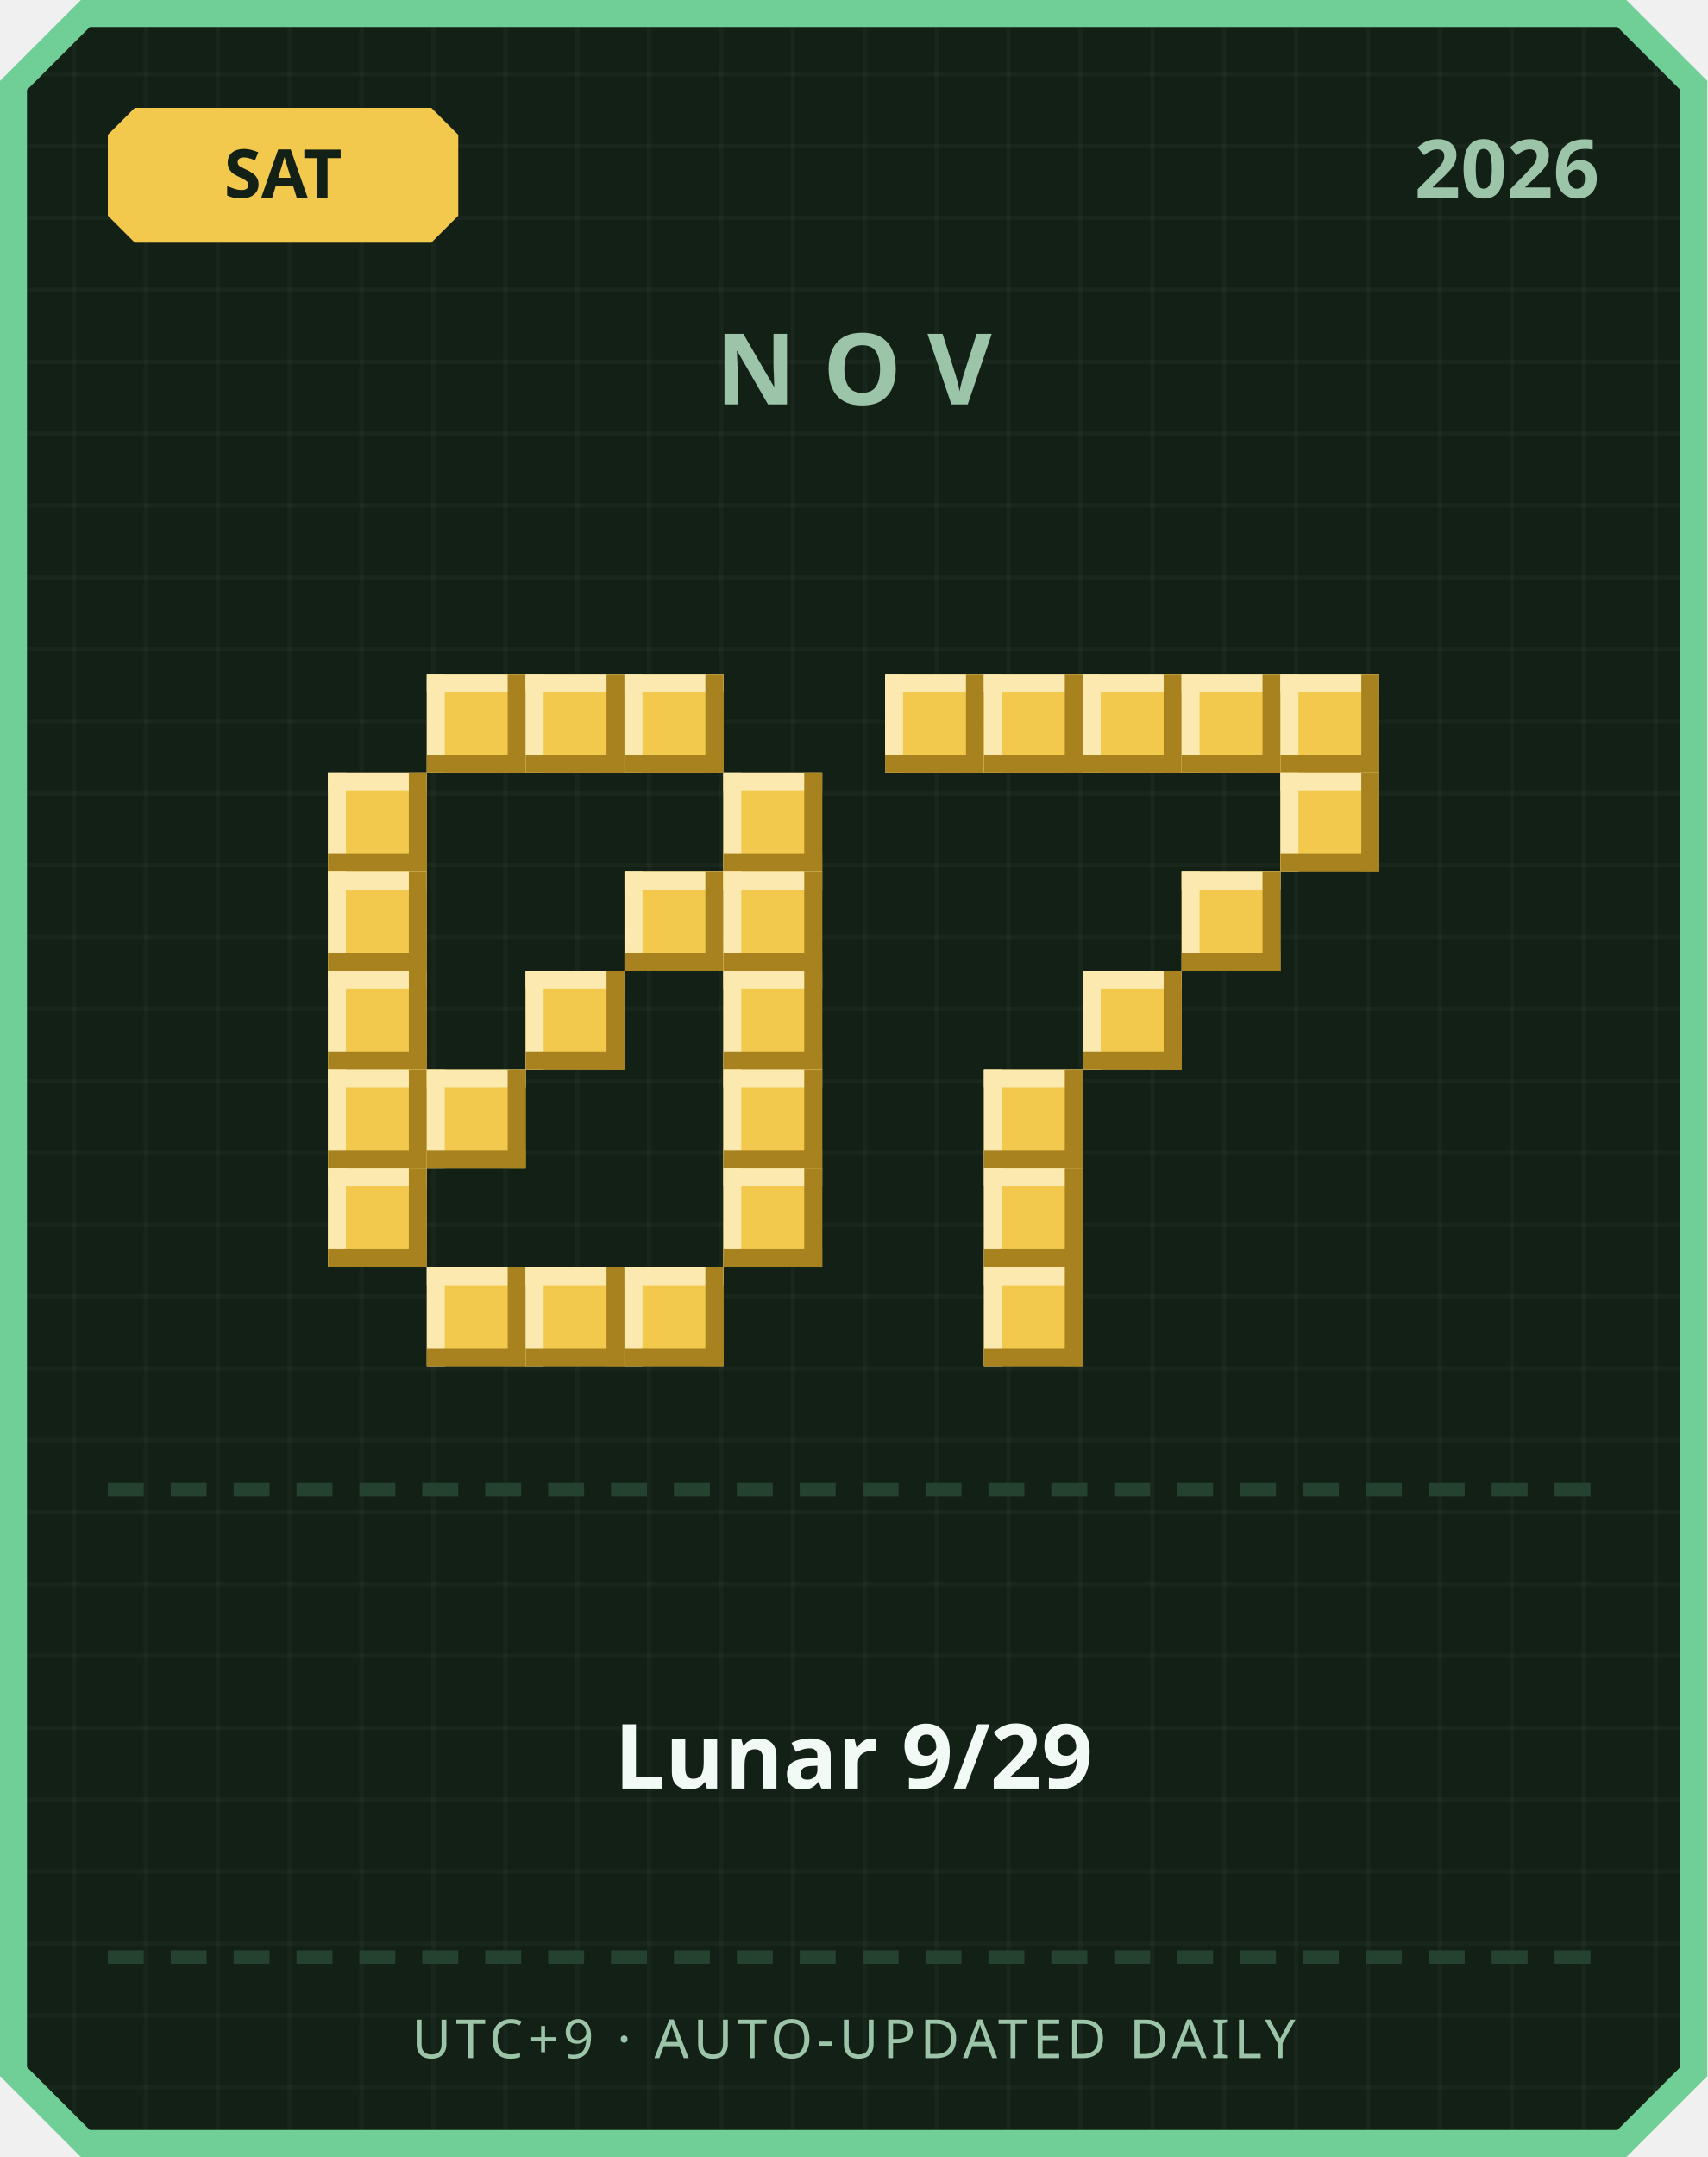
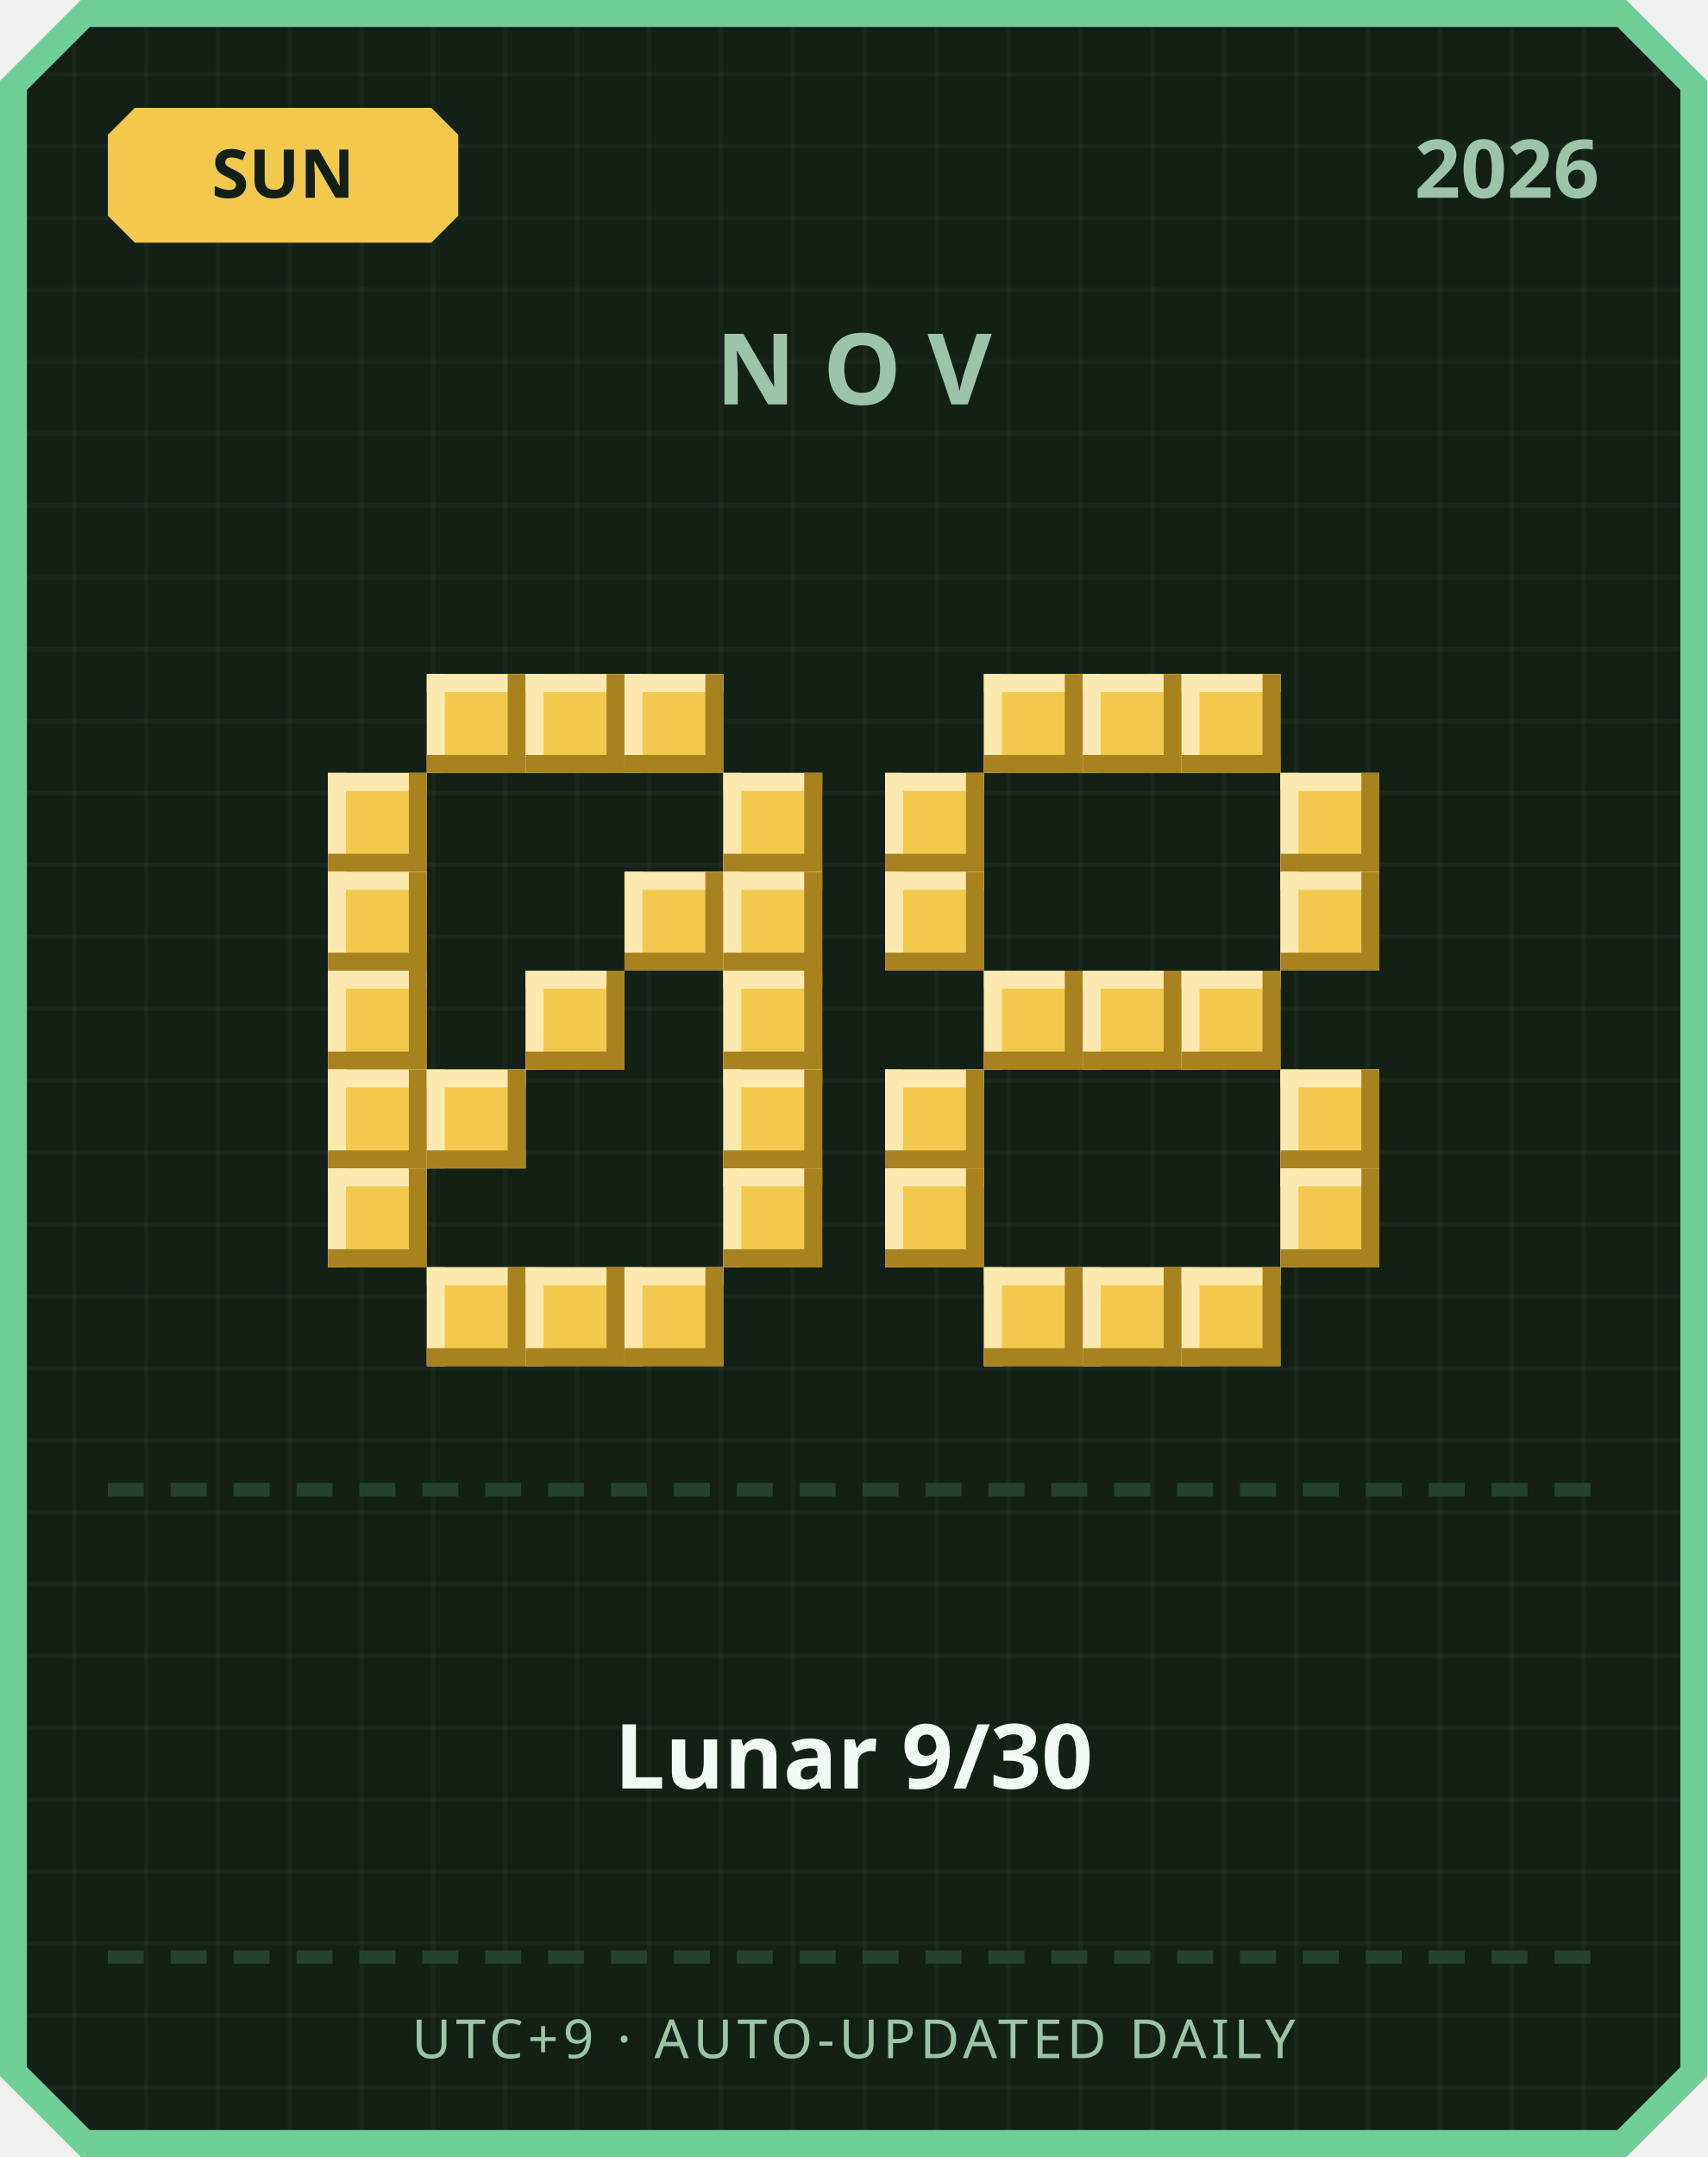
<svg xmlns="http://www.w3.org/2000/svg" width="380" height="480" viewBox="0 0 380 480">
  <defs>
    <pattern id="grid" width="16" height="16" patternUnits="userSpaceOnUse">
      <rect width="16" height="16" fill="#122016" />
      <rect width="1" height="16" fill="#ffffff" opacity="0.03" />
      <rect width="16" height="1" fill="#ffffff" opacity="0.03" />
    </pattern>
  </defs>
  <path d="M 18,0 L 362,0 L 380,18 L 380,462 L 362,480 L 18,480 L 0,462 L 0,18 Z" fill="#6fcf97" />
  <path d="M 20,6 L 360,6 L 374,20 L 374,460 L 360,474 L 20,474 L 6,460 L 6,20 Z" fill="url(#grid)" />
  <path d="M 30,24 L 96,24 L 102,30 L 102,48 L 96,54 L 30,54 L 24,48 L 24,30 Z" fill="#f2c94c" />
-   <text x="63" y="44" text-anchor="middle" font-family="'Segoe UI', sans-serif" font-size="15" font-weight="700" fill="#122016">SAT</text>
+   <text x="63" y="44" text-anchor="middle" font-family="'Segoe UI', sans-serif" font-size="15" font-weight="700" fill="#122016">SUN</text>
  <text x="356" y="44" text-anchor="end" font-family="'Segoe UI', sans-serif" font-size="18" font-weight="700" fill="#9bc4a8">2026</text>
  <text x="190" y="90" text-anchor="middle" font-family="'Segoe UI', sans-serif" font-size="22" font-weight="700" letter-spacing="6" fill="#9bc4a8">NOV</text>
  <rect x="95" y="150" width="22" height="22" fill="#f2c94c" />
  <rect x="95" y="150" width="22" height="4" fill="#fbe9b0" />
  <rect x="95" y="150" width="4" height="22" fill="#fbe9b0" />
  <rect x="95" y="168" width="22" height="4" fill="#a8821f" />
  <rect x="113" y="150" width="4" height="22" fill="#a8821f" />
  <rect x="117" y="150" width="22" height="22" fill="#f2c94c" />
  <rect x="117" y="150" width="22" height="4" fill="#fbe9b0" />
  <rect x="117" y="150" width="4" height="22" fill="#fbe9b0" />
  <rect x="117" y="168" width="22" height="4" fill="#a8821f" />
  <rect x="135" y="150" width="4" height="22" fill="#a8821f" />
  <rect x="139" y="150" width="22" height="22" fill="#f2c94c" />
  <rect x="139" y="150" width="22" height="4" fill="#fbe9b0" />
  <rect x="139" y="150" width="4" height="22" fill="#fbe9b0" />
  <rect x="139" y="168" width="22" height="4" fill="#a8821f" />
  <rect x="157" y="150" width="4" height="22" fill="#a8821f" />
  <rect x="73" y="172" width="22" height="22" fill="#f2c94c" />
  <rect x="73" y="172" width="22" height="4" fill="#fbe9b0" />
  <rect x="73" y="172" width="4" height="22" fill="#fbe9b0" />
  <rect x="73" y="190" width="22" height="4" fill="#a8821f" />
  <rect x="91" y="172" width="4" height="22" fill="#a8821f" />
  <rect x="161" y="172" width="22" height="22" fill="#f2c94c" />
  <rect x="161" y="172" width="22" height="4" fill="#fbe9b0" />
  <rect x="161" y="172" width="4" height="22" fill="#fbe9b0" />
  <rect x="161" y="190" width="22" height="4" fill="#a8821f" />
  <rect x="179" y="172" width="4" height="22" fill="#a8821f" />
  <rect x="73" y="194" width="22" height="22" fill="#f2c94c" />
  <rect x="73" y="194" width="22" height="4" fill="#fbe9b0" />
  <rect x="73" y="194" width="4" height="22" fill="#fbe9b0" />
  <rect x="73" y="212" width="22" height="4" fill="#a8821f" />
  <rect x="91" y="194" width="4" height="22" fill="#a8821f" />
  <rect x="139" y="194" width="22" height="22" fill="#f2c94c" />
  <rect x="139" y="194" width="22" height="4" fill="#fbe9b0" />
  <rect x="139" y="194" width="4" height="22" fill="#fbe9b0" />
  <rect x="139" y="212" width="22" height="4" fill="#a8821f" />
  <rect x="157" y="194" width="4" height="22" fill="#a8821f" />
  <rect x="161" y="194" width="22" height="22" fill="#f2c94c" />
  <rect x="161" y="194" width="22" height="4" fill="#fbe9b0" />
  <rect x="161" y="194" width="4" height="22" fill="#fbe9b0" />
  <rect x="161" y="212" width="22" height="4" fill="#a8821f" />
  <rect x="179" y="194" width="4" height="22" fill="#a8821f" />
  <rect x="73" y="216" width="22" height="22" fill="#f2c94c" />
  <rect x="73" y="216" width="22" height="4" fill="#fbe9b0" />
  <rect x="73" y="216" width="4" height="22" fill="#fbe9b0" />
  <rect x="73" y="234" width="22" height="4" fill="#a8821f" />
  <rect x="91" y="216" width="4" height="22" fill="#a8821f" />
  <rect x="117" y="216" width="22" height="22" fill="#f2c94c" />
  <rect x="117" y="216" width="22" height="4" fill="#fbe9b0" />
  <rect x="117" y="216" width="4" height="22" fill="#fbe9b0" />
  <rect x="117" y="234" width="22" height="4" fill="#a8821f" />
  <rect x="135" y="216" width="4" height="22" fill="#a8821f" />
  <rect x="161" y="216" width="22" height="22" fill="#f2c94c" />
  <rect x="161" y="216" width="22" height="4" fill="#fbe9b0" />
  <rect x="161" y="216" width="4" height="22" fill="#fbe9b0" />
  <rect x="161" y="234" width="22" height="4" fill="#a8821f" />
  <rect x="179" y="216" width="4" height="22" fill="#a8821f" />
  <rect x="73" y="238" width="22" height="22" fill="#f2c94c" />
  <rect x="73" y="238" width="22" height="4" fill="#fbe9b0" />
  <rect x="73" y="238" width="4" height="22" fill="#fbe9b0" />
  <rect x="73" y="256" width="22" height="4" fill="#a8821f" />
  <rect x="91" y="238" width="4" height="22" fill="#a8821f" />
  <rect x="95" y="238" width="22" height="22" fill="#f2c94c" />
  <rect x="95" y="238" width="22" height="4" fill="#fbe9b0" />
  <rect x="95" y="238" width="4" height="22" fill="#fbe9b0" />
  <rect x="95" y="256" width="22" height="4" fill="#a8821f" />
  <rect x="113" y="238" width="4" height="22" fill="#a8821f" />
  <rect x="161" y="238" width="22" height="22" fill="#f2c94c" />
  <rect x="161" y="238" width="22" height="4" fill="#fbe9b0" />
  <rect x="161" y="238" width="4" height="22" fill="#fbe9b0" />
  <rect x="161" y="256" width="22" height="4" fill="#a8821f" />
  <rect x="179" y="238" width="4" height="22" fill="#a8821f" />
  <rect x="73" y="260" width="22" height="22" fill="#f2c94c" />
  <rect x="73" y="260" width="22" height="4" fill="#fbe9b0" />
  <rect x="73" y="260" width="4" height="22" fill="#fbe9b0" />
  <rect x="73" y="278" width="22" height="4" fill="#a8821f" />
  <rect x="91" y="260" width="4" height="22" fill="#a8821f" />
  <rect x="161" y="260" width="22" height="22" fill="#f2c94c" />
  <rect x="161" y="260" width="22" height="4" fill="#fbe9b0" />
  <rect x="161" y="260" width="4" height="22" fill="#fbe9b0" />
  <rect x="161" y="278" width="22" height="4" fill="#a8821f" />
  <rect x="179" y="260" width="4" height="22" fill="#a8821f" />
  <rect x="95" y="282" width="22" height="22" fill="#f2c94c" />
  <rect x="95" y="282" width="22" height="4" fill="#fbe9b0" />
  <rect x="95" y="282" width="4" height="22" fill="#fbe9b0" />
  <rect x="95" y="300" width="22" height="4" fill="#a8821f" />
  <rect x="113" y="282" width="4" height="22" fill="#a8821f" />
  <rect x="117" y="282" width="22" height="22" fill="#f2c94c" />
  <rect x="117" y="282" width="22" height="4" fill="#fbe9b0" />
  <rect x="117" y="282" width="4" height="22" fill="#fbe9b0" />
  <rect x="117" y="300" width="22" height="4" fill="#a8821f" />
  <rect x="135" y="282" width="4" height="22" fill="#a8821f" />
  <rect x="139" y="282" width="22" height="22" fill="#f2c94c" />
  <rect x="139" y="282" width="22" height="4" fill="#fbe9b0" />
  <rect x="139" y="282" width="4" height="22" fill="#fbe9b0" />
  <rect x="139" y="300" width="22" height="4" fill="#a8821f" />
  <rect x="157" y="282" width="4" height="22" fill="#a8821f" />
-   <rect x="197" y="150" width="22" height="22" fill="#f2c94c" />
-   <rect x="197" y="150" width="22" height="4" fill="#fbe9b0" />
-   <rect x="197" y="150" width="4" height="22" fill="#fbe9b0" />
-   <rect x="197" y="168" width="22" height="4" fill="#a8821f" />
-   <rect x="215" y="150" width="4" height="22" fill="#a8821f" />
  <rect x="219" y="150" width="22" height="22" fill="#f2c94c" />
  <rect x="219" y="150" width="22" height="4" fill="#fbe9b0" />
  <rect x="219" y="150" width="4" height="22" fill="#fbe9b0" />
  <rect x="219" y="168" width="22" height="4" fill="#a8821f" />
  <rect x="237" y="150" width="4" height="22" fill="#a8821f" />
  <rect x="241" y="150" width="22" height="22" fill="#f2c94c" />
  <rect x="241" y="150" width="22" height="4" fill="#fbe9b0" />
  <rect x="241" y="150" width="4" height="22" fill="#fbe9b0" />
  <rect x="241" y="168" width="22" height="4" fill="#a8821f" />
  <rect x="259" y="150" width="4" height="22" fill="#a8821f" />
  <rect x="263" y="150" width="22" height="22" fill="#f2c94c" />
  <rect x="263" y="150" width="22" height="4" fill="#fbe9b0" />
  <rect x="263" y="150" width="4" height="22" fill="#fbe9b0" />
  <rect x="263" y="168" width="22" height="4" fill="#a8821f" />
  <rect x="281" y="150" width="4" height="22" fill="#a8821f" />
-   <rect x="285" y="150" width="22" height="22" fill="#f2c94c" />
-   <rect x="285" y="150" width="22" height="4" fill="#fbe9b0" />
-   <rect x="285" y="150" width="4" height="22" fill="#fbe9b0" />
-   <rect x="285" y="168" width="22" height="4" fill="#a8821f" />
-   <rect x="303" y="150" width="4" height="22" fill="#a8821f" />
+   <rect x="197" y="172" width="22" height="22" fill="#f2c94c" />
+   <rect x="197" y="172" width="22" height="4" fill="#fbe9b0" />
+   <rect x="197" y="172" width="4" height="22" fill="#fbe9b0" />
+   <rect x="197" y="190" width="22" height="4" fill="#a8821f" />
+   <rect x="215" y="172" width="4" height="22" fill="#a8821f" />
  <rect x="285" y="172" width="22" height="22" fill="#f2c94c" />
  <rect x="285" y="172" width="22" height="4" fill="#fbe9b0" />
  <rect x="285" y="172" width="4" height="22" fill="#fbe9b0" />
  <rect x="285" y="190" width="22" height="4" fill="#a8821f" />
  <rect x="303" y="172" width="4" height="22" fill="#a8821f" />
-   <rect x="263" y="194" width="22" height="22" fill="#f2c94c" />
-   <rect x="263" y="194" width="22" height="4" fill="#fbe9b0" />
-   <rect x="263" y="194" width="4" height="22" fill="#fbe9b0" />
-   <rect x="263" y="212" width="22" height="4" fill="#a8821f" />
-   <rect x="281" y="194" width="4" height="22" fill="#a8821f" />
+   <rect x="197" y="194" width="22" height="22" fill="#f2c94c" />
+   <rect x="197" y="194" width="22" height="4" fill="#fbe9b0" />
+   <rect x="197" y="194" width="4" height="22" fill="#fbe9b0" />
+   <rect x="197" y="212" width="22" height="4" fill="#a8821f" />
+   <rect x="215" y="194" width="4" height="22" fill="#a8821f" />
+   <rect x="285" y="194" width="22" height="22" fill="#f2c94c" />
+   <rect x="285" y="194" width="22" height="4" fill="#fbe9b0" />
+   <rect x="285" y="194" width="4" height="22" fill="#fbe9b0" />
+   <rect x="285" y="212" width="22" height="4" fill="#a8821f" />
+   <rect x="303" y="194" width="4" height="22" fill="#a8821f" />
+   <rect x="219" y="216" width="22" height="22" fill="#f2c94c" />
+   <rect x="219" y="216" width="22" height="4" fill="#fbe9b0" />
+   <rect x="219" y="216" width="4" height="22" fill="#fbe9b0" />
+   <rect x="219" y="234" width="22" height="4" fill="#a8821f" />
+   <rect x="237" y="216" width="4" height="22" fill="#a8821f" />
  <rect x="241" y="216" width="22" height="22" fill="#f2c94c" />
  <rect x="241" y="216" width="22" height="4" fill="#fbe9b0" />
  <rect x="241" y="216" width="4" height="22" fill="#fbe9b0" />
  <rect x="241" y="234" width="22" height="4" fill="#a8821f" />
  <rect x="259" y="216" width="4" height="22" fill="#a8821f" />
-   <rect x="219" y="238" width="22" height="22" fill="#f2c94c" />
-   <rect x="219" y="238" width="22" height="4" fill="#fbe9b0" />
-   <rect x="219" y="238" width="4" height="22" fill="#fbe9b0" />
-   <rect x="219" y="256" width="22" height="4" fill="#a8821f" />
-   <rect x="237" y="238" width="4" height="22" fill="#a8821f" />
-   <rect x="219" y="260" width="22" height="22" fill="#f2c94c" />
-   <rect x="219" y="260" width="22" height="4" fill="#fbe9b0" />
-   <rect x="219" y="260" width="4" height="22" fill="#fbe9b0" />
-   <rect x="219" y="278" width="22" height="4" fill="#a8821f" />
-   <rect x="237" y="260" width="4" height="22" fill="#a8821f" />
+   <rect x="263" y="216" width="22" height="22" fill="#f2c94c" />
+   <rect x="263" y="216" width="22" height="4" fill="#fbe9b0" />
+   <rect x="263" y="216" width="4" height="22" fill="#fbe9b0" />
+   <rect x="263" y="234" width="22" height="4" fill="#a8821f" />
+   <rect x="281" y="216" width="4" height="22" fill="#a8821f" />
+   <rect x="197" y="238" width="22" height="22" fill="#f2c94c" />
+   <rect x="197" y="238" width="22" height="4" fill="#fbe9b0" />
+   <rect x="197" y="238" width="4" height="22" fill="#fbe9b0" />
+   <rect x="197" y="256" width="22" height="4" fill="#a8821f" />
+   <rect x="215" y="238" width="4" height="22" fill="#a8821f" />
+   <rect x="285" y="238" width="22" height="22" fill="#f2c94c" />
+   <rect x="285" y="238" width="22" height="4" fill="#fbe9b0" />
+   <rect x="285" y="238" width="4" height="22" fill="#fbe9b0" />
+   <rect x="285" y="256" width="22" height="4" fill="#a8821f" />
+   <rect x="303" y="238" width="4" height="22" fill="#a8821f" />
+   <rect x="197" y="260" width="22" height="22" fill="#f2c94c" />
+   <rect x="197" y="260" width="22" height="4" fill="#fbe9b0" />
+   <rect x="197" y="260" width="4" height="22" fill="#fbe9b0" />
+   <rect x="197" y="278" width="22" height="4" fill="#a8821f" />
+   <rect x="215" y="260" width="4" height="22" fill="#a8821f" />
+   <rect x="285" y="260" width="22" height="22" fill="#f2c94c" />
+   <rect x="285" y="260" width="22" height="4" fill="#fbe9b0" />
+   <rect x="285" y="260" width="4" height="22" fill="#fbe9b0" />
+   <rect x="285" y="278" width="22" height="4" fill="#a8821f" />
+   <rect x="303" y="260" width="4" height="22" fill="#a8821f" />
  <rect x="219" y="282" width="22" height="22" fill="#f2c94c" />
  <rect x="219" y="282" width="22" height="4" fill="#fbe9b0" />
  <rect x="219" y="282" width="4" height="22" fill="#fbe9b0" />
  <rect x="219" y="300" width="22" height="4" fill="#a8821f" />
  <rect x="237" y="282" width="4" height="22" fill="#a8821f" />
+   <rect x="241" y="282" width="22" height="22" fill="#f2c94c" />
+   <rect x="241" y="282" width="22" height="4" fill="#fbe9b0" />
+   <rect x="241" y="282" width="4" height="22" fill="#fbe9b0" />
+   <rect x="241" y="300" width="22" height="4" fill="#a8821f" />
+   <rect x="259" y="282" width="4" height="22" fill="#a8821f" />
+   <rect x="263" y="282" width="22" height="22" fill="#f2c94c" />
+   <rect x="263" y="282" width="22" height="4" fill="#fbe9b0" />
+   <rect x="263" y="282" width="4" height="22" fill="#fbe9b0" />
+   <rect x="263" y="300" width="22" height="4" fill="#a8821f" />
+   <rect x="281" y="282" width="4" height="22" fill="#a8821f" />
  <rect x="24" y="330" width="8" height="3" fill="#254230" />
  <rect x="38" y="330" width="8" height="3" fill="#254230" />
  <rect x="52" y="330" width="8" height="3" fill="#254230" />
  <rect x="66" y="330" width="8" height="3" fill="#254230" />
  <rect x="80" y="330" width="8" height="3" fill="#254230" />
  <rect x="94" y="330" width="8" height="3" fill="#254230" />
  <rect x="108" y="330" width="8" height="3" fill="#254230" />
  <rect x="122" y="330" width="8" height="3" fill="#254230" />
  <rect x="136" y="330" width="8" height="3" fill="#254230" />
  <rect x="150" y="330" width="8" height="3" fill="#254230" />
  <rect x="164" y="330" width="8" height="3" fill="#254230" />
  <rect x="178" y="330" width="8" height="3" fill="#254230" />
  <rect x="192" y="330" width="8" height="3" fill="#254230" />
  <rect x="206" y="330" width="8" height="3" fill="#254230" />
  <rect x="220" y="330" width="8" height="3" fill="#254230" />
  <rect x="234" y="330" width="8" height="3" fill="#254230" />
  <rect x="248" y="330" width="8" height="3" fill="#254230" />
  <rect x="262" y="330" width="8" height="3" fill="#254230" />
  <rect x="276" y="330" width="8" height="3" fill="#254230" />
  <rect x="290" y="330" width="8" height="3" fill="#254230" />
  <rect x="304" y="330" width="8" height="3" fill="#254230" />
  <rect x="318" y="330" width="8" height="3" fill="#254230" />
  <rect x="332" y="330" width="8" height="3" fill="#254230" />
  <rect x="346" y="330" width="8" height="3" fill="#254230" />
-   <text x="190" y="398" text-anchor="middle" font-family="'Segoe UI', 'Microsoft JhengHei', sans-serif" font-size="20" font-weight="700" fill="#f1faf4">Lunar 9/29</text>
+   <text x="190" y="398" text-anchor="middle" font-family="'Segoe UI', 'Microsoft JhengHei', sans-serif" font-size="20" font-weight="700" fill="#f1faf4">Lunar 9/30</text>
  <rect x="24" y="434" width="8" height="3" fill="#254230" />
  <rect x="38" y="434" width="8" height="3" fill="#254230" />
  <rect x="52" y="434" width="8" height="3" fill="#254230" />
  <rect x="66" y="434" width="8" height="3" fill="#254230" />
  <rect x="80" y="434" width="8" height="3" fill="#254230" />
  <rect x="94" y="434" width="8" height="3" fill="#254230" />
  <rect x="108" y="434" width="8" height="3" fill="#254230" />
  <rect x="122" y="434" width="8" height="3" fill="#254230" />
  <rect x="136" y="434" width="8" height="3" fill="#254230" />
  <rect x="150" y="434" width="8" height="3" fill="#254230" />
  <rect x="164" y="434" width="8" height="3" fill="#254230" />
  <rect x="178" y="434" width="8" height="3" fill="#254230" />
  <rect x="192" y="434" width="8" height="3" fill="#254230" />
  <rect x="206" y="434" width="8" height="3" fill="#254230" />
  <rect x="220" y="434" width="8" height="3" fill="#254230" />
  <rect x="234" y="434" width="8" height="3" fill="#254230" />
  <rect x="248" y="434" width="8" height="3" fill="#254230" />
  <rect x="262" y="434" width="8" height="3" fill="#254230" />
  <rect x="276" y="434" width="8" height="3" fill="#254230" />
  <rect x="290" y="434" width="8" height="3" fill="#254230" />
  <rect x="304" y="434" width="8" height="3" fill="#254230" />
  <rect x="318" y="434" width="8" height="3" fill="#254230" />
  <rect x="332" y="434" width="8" height="3" fill="#254230" />
  <rect x="346" y="434" width="8" height="3" fill="#254230" />
  <text x="190" y="458" text-anchor="middle" font-family="'Segoe UI', sans-serif" font-size="12" letter-spacing="1" fill="#9bc4a8">UTC+9 · AUTO-UPDATED DAILY</text>
</svg>
